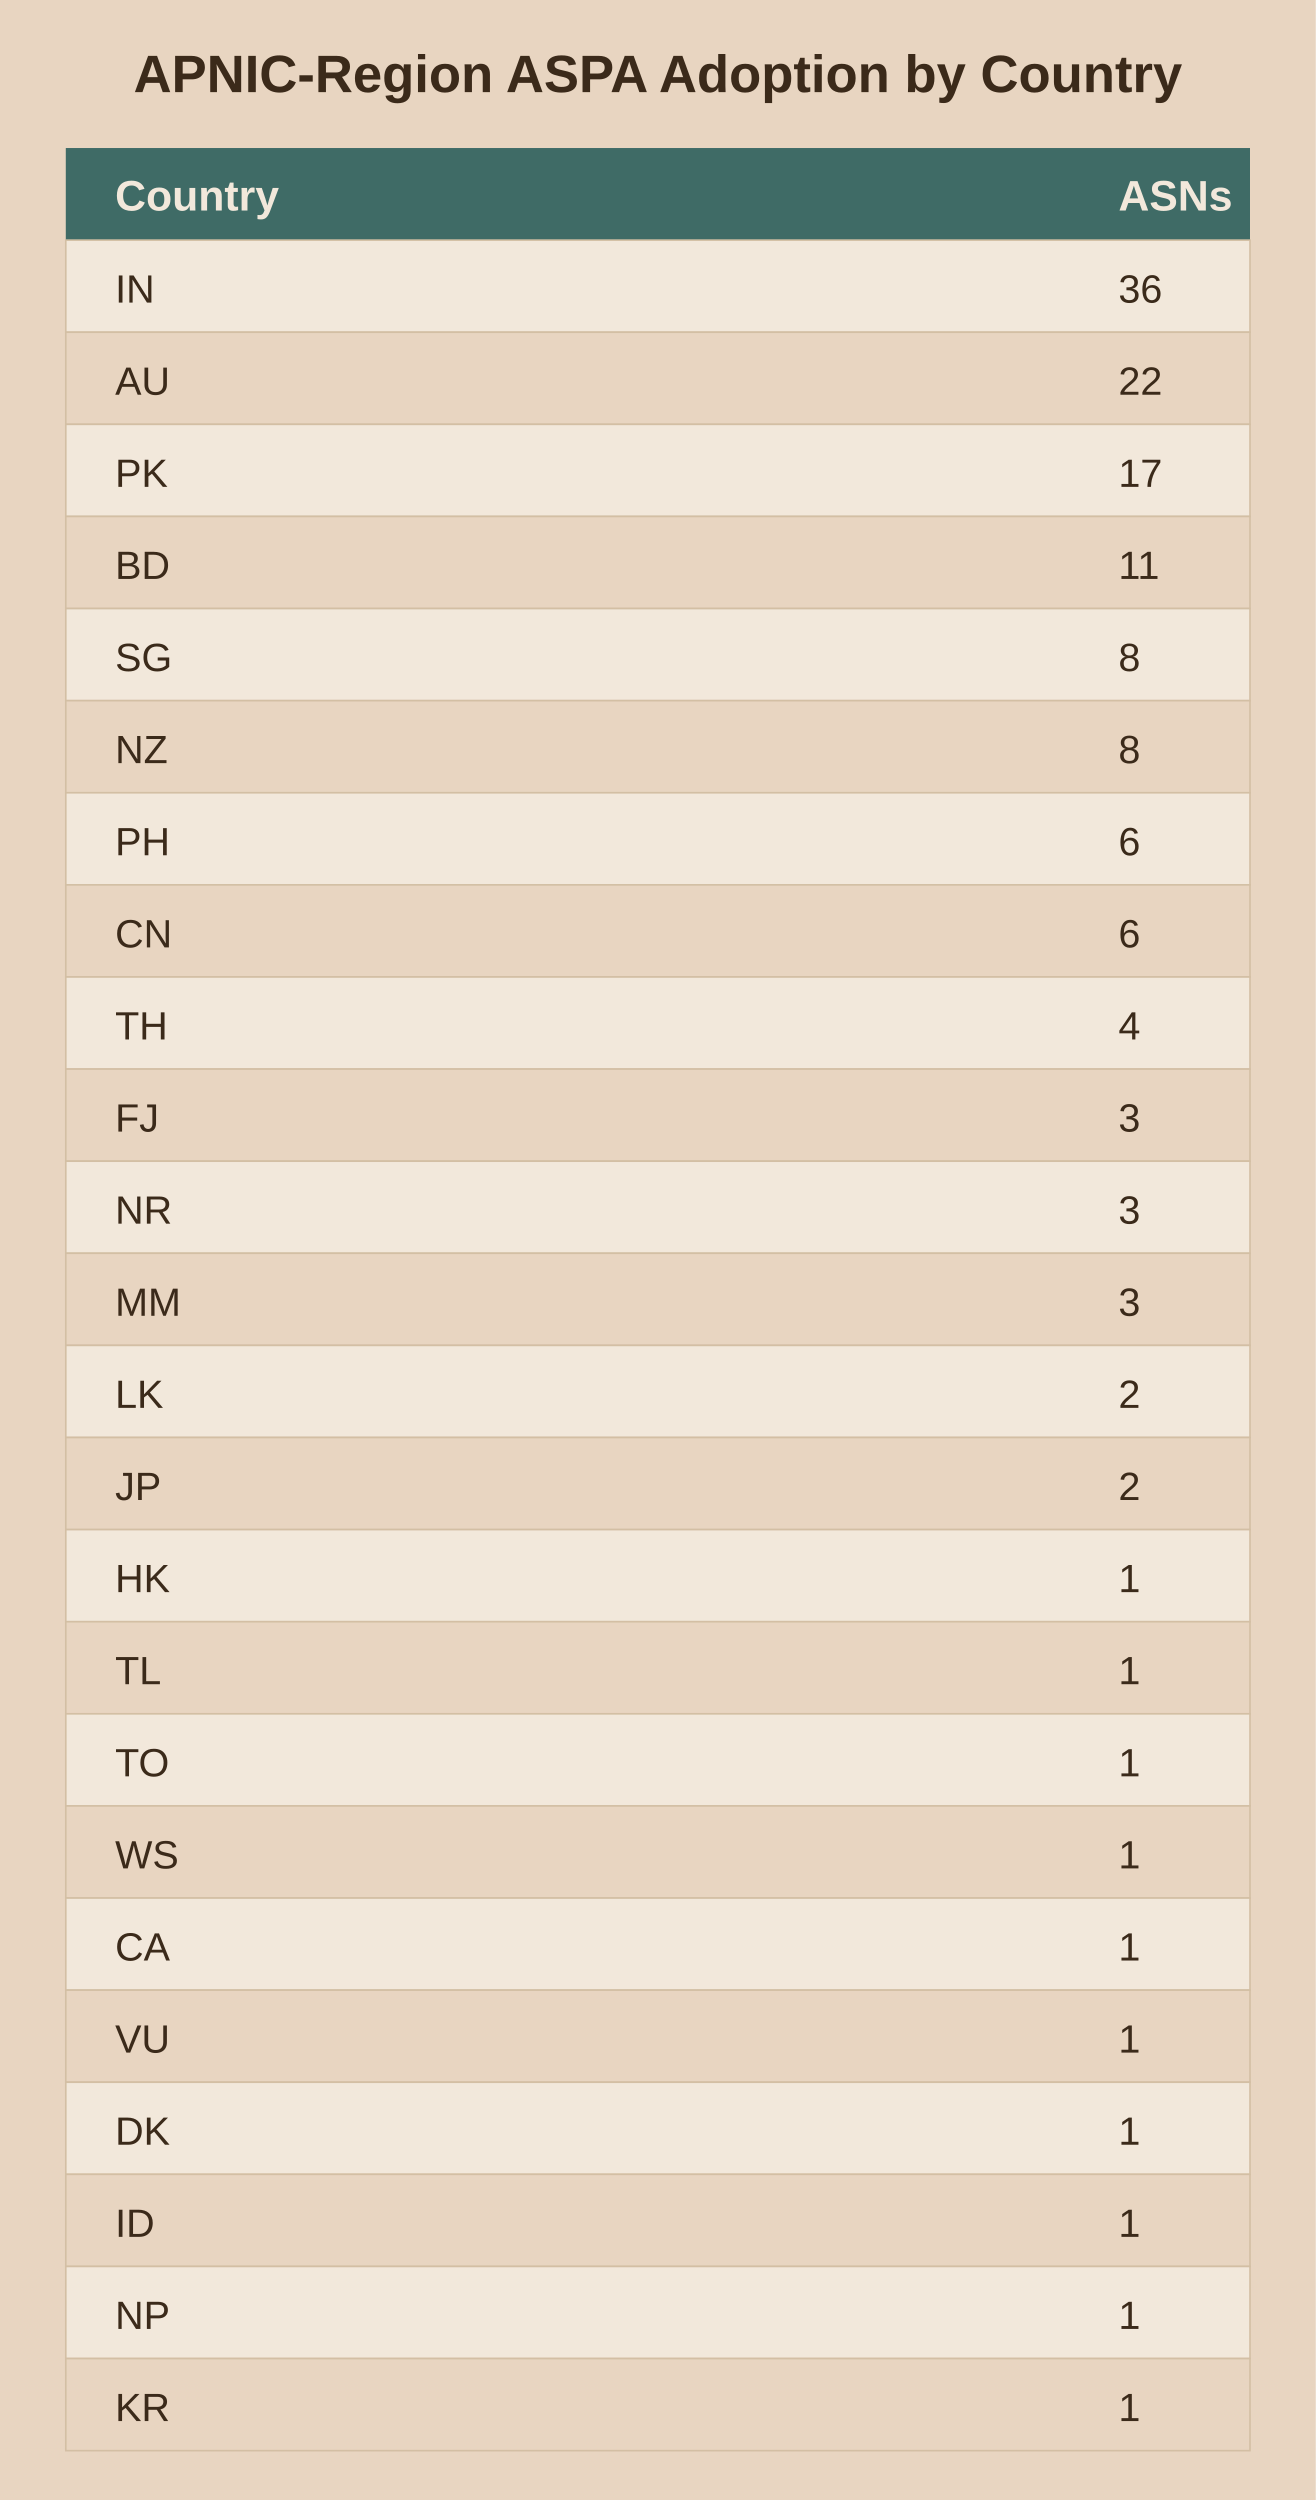
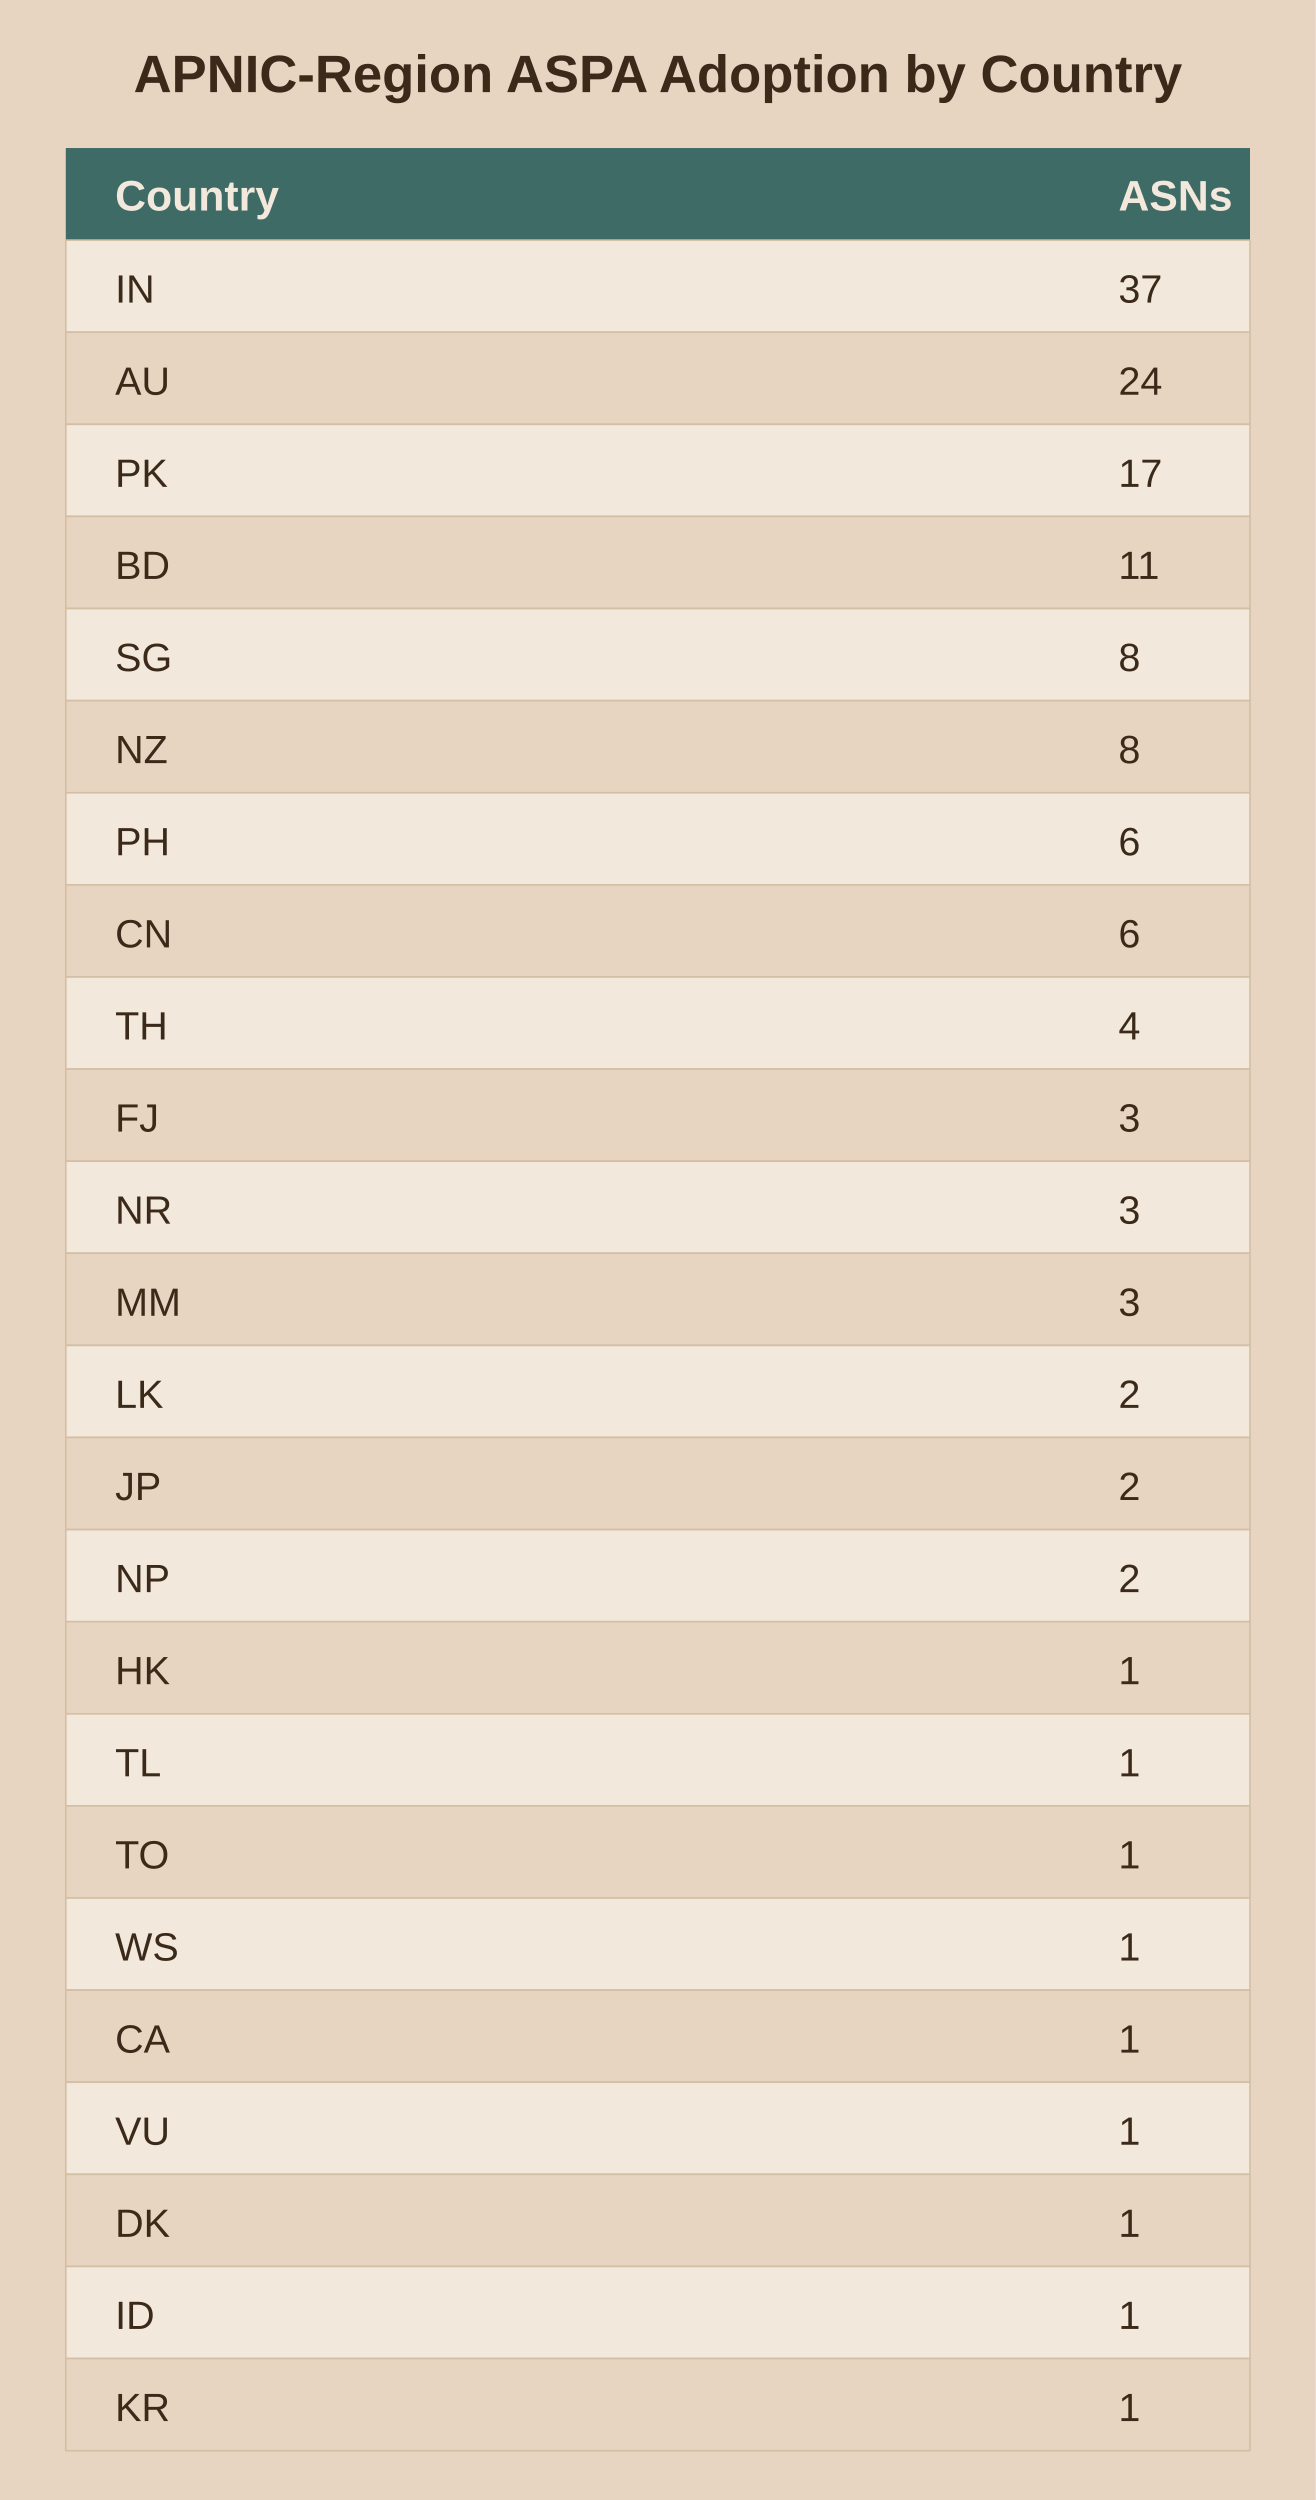
<svg xmlns="http://www.w3.org/2000/svg" viewBox="0 0 400 760">
  <rect width="400" height="760" fill="#e8d5c1" />
  <text x="200.0" y="28" text-anchor="middle" font-family="Arial" font-size="16" font-weight="bold" fill="#3b2a1a">APNIC-Region ASPA Adoption by Country</text>
  <rect x="20" y="45" width="360" height="28" fill="#3f6b66" />
  <text x="35" y="64" font-family="Arial" font-size="13" font-weight="bold" fill="#f2e8db">Country</text>
  <text x="340" y="64" font-family="Arial" font-size="13" font-weight="bold" fill="#f2e8db">ASNs</text>
  <rect x="20" y="73" width="360" height="28" fill="#f2e8db" stroke="#d3bfa4" stroke-width="0.5" />
  <text x="35" y="92" font-family="Arial" font-size="12" fill="#3b2a1a">IN</text>
-   <text x="340" y="92" font-family="Arial" font-size="12" fill="#3b2a1a">36</text>
+   <text x="340" y="92" font-family="Arial" font-size="12" fill="#3b2a1a">37</text>
  <rect x="20" y="101" width="360" height="28" fill="#e8d5c1" stroke="#d3bfa4" stroke-width="0.5" />
  <text x="35" y="120" font-family="Arial" font-size="12" fill="#3b2a1a">AU</text>
-   <text x="340" y="120" font-family="Arial" font-size="12" fill="#3b2a1a">22</text>
+   <text x="340" y="120" font-family="Arial" font-size="12" fill="#3b2a1a">24</text>
  <rect x="20" y="129" width="360" height="28" fill="#f2e8db" stroke="#d3bfa4" stroke-width="0.5" />
  <text x="35" y="148" font-family="Arial" font-size="12" fill="#3b2a1a">PK</text>
  <text x="340" y="148" font-family="Arial" font-size="12" fill="#3b2a1a">17</text>
  <rect x="20" y="157" width="360" height="28" fill="#e8d5c1" stroke="#d3bfa4" stroke-width="0.5" />
  <text x="35" y="176" font-family="Arial" font-size="12" fill="#3b2a1a">BD</text>
  <text x="340" y="176" font-family="Arial" font-size="12" fill="#3b2a1a">11</text>
  <rect x="20" y="185" width="360" height="28" fill="#f2e8db" stroke="#d3bfa4" stroke-width="0.5" />
  <text x="35" y="204" font-family="Arial" font-size="12" fill="#3b2a1a">SG</text>
  <text x="340" y="204" font-family="Arial" font-size="12" fill="#3b2a1a">8</text>
  <rect x="20" y="213" width="360" height="28" fill="#e8d5c1" stroke="#d3bfa4" stroke-width="0.5" />
  <text x="35" y="232" font-family="Arial" font-size="12" fill="#3b2a1a">NZ</text>
  <text x="340" y="232" font-family="Arial" font-size="12" fill="#3b2a1a">8</text>
  <rect x="20" y="241" width="360" height="28" fill="#f2e8db" stroke="#d3bfa4" stroke-width="0.5" />
  <text x="35" y="260" font-family="Arial" font-size="12" fill="#3b2a1a">PH</text>
  <text x="340" y="260" font-family="Arial" font-size="12" fill="#3b2a1a">6</text>
  <rect x="20" y="269" width="360" height="28" fill="#e8d5c1" stroke="#d3bfa4" stroke-width="0.5" />
  <text x="35" y="288" font-family="Arial" font-size="12" fill="#3b2a1a">CN</text>
  <text x="340" y="288" font-family="Arial" font-size="12" fill="#3b2a1a">6</text>
  <rect x="20" y="297" width="360" height="28" fill="#f2e8db" stroke="#d3bfa4" stroke-width="0.5" />
  <text x="35" y="316" font-family="Arial" font-size="12" fill="#3b2a1a">TH</text>
  <text x="340" y="316" font-family="Arial" font-size="12" fill="#3b2a1a">4</text>
  <rect x="20" y="325" width="360" height="28" fill="#e8d5c1" stroke="#d3bfa4" stroke-width="0.5" />
  <text x="35" y="344" font-family="Arial" font-size="12" fill="#3b2a1a">FJ</text>
  <text x="340" y="344" font-family="Arial" font-size="12" fill="#3b2a1a">3</text>
  <rect x="20" y="353" width="360" height="28" fill="#f2e8db" stroke="#d3bfa4" stroke-width="0.5" />
  <text x="35" y="372" font-family="Arial" font-size="12" fill="#3b2a1a">NR</text>
  <text x="340" y="372" font-family="Arial" font-size="12" fill="#3b2a1a">3</text>
  <rect x="20" y="381" width="360" height="28" fill="#e8d5c1" stroke="#d3bfa4" stroke-width="0.5" />
  <text x="35" y="400" font-family="Arial" font-size="12" fill="#3b2a1a">MM</text>
  <text x="340" y="400" font-family="Arial" font-size="12" fill="#3b2a1a">3</text>
  <rect x="20" y="409" width="360" height="28" fill="#f2e8db" stroke="#d3bfa4" stroke-width="0.5" />
  <text x="35" y="428" font-family="Arial" font-size="12" fill="#3b2a1a">LK</text>
  <text x="340" y="428" font-family="Arial" font-size="12" fill="#3b2a1a">2</text>
  <rect x="20" y="437" width="360" height="28" fill="#e8d5c1" stroke="#d3bfa4" stroke-width="0.5" />
  <text x="35" y="456" font-family="Arial" font-size="12" fill="#3b2a1a">JP</text>
  <text x="340" y="456" font-family="Arial" font-size="12" fill="#3b2a1a">2</text>
  <rect x="20" y="465" width="360" height="28" fill="#f2e8db" stroke="#d3bfa4" stroke-width="0.5" />
-   <text x="35" y="484" font-family="Arial" font-size="12" fill="#3b2a1a">HK</text>
-   <text x="340" y="484" font-family="Arial" font-size="12" fill="#3b2a1a">1</text>
+   <text x="35" y="484" font-family="Arial" font-size="12" fill="#3b2a1a">NP</text>
+   <text x="340" y="484" font-family="Arial" font-size="12" fill="#3b2a1a">2</text>
  <rect x="20" y="493" width="360" height="28" fill="#e8d5c1" stroke="#d3bfa4" stroke-width="0.5" />
-   <text x="35" y="512" font-family="Arial" font-size="12" fill="#3b2a1a">TL</text>
+   <text x="35" y="512" font-family="Arial" font-size="12" fill="#3b2a1a">HK</text>
  <text x="340" y="512" font-family="Arial" font-size="12" fill="#3b2a1a">1</text>
  <rect x="20" y="521" width="360" height="28" fill="#f2e8db" stroke="#d3bfa4" stroke-width="0.5" />
-   <text x="35" y="540" font-family="Arial" font-size="12" fill="#3b2a1a">TO</text>
+   <text x="35" y="540" font-family="Arial" font-size="12" fill="#3b2a1a">TL</text>
  <text x="340" y="540" font-family="Arial" font-size="12" fill="#3b2a1a">1</text>
  <rect x="20" y="549" width="360" height="28" fill="#e8d5c1" stroke="#d3bfa4" stroke-width="0.5" />
-   <text x="35" y="568" font-family="Arial" font-size="12" fill="#3b2a1a">WS</text>
+   <text x="35" y="568" font-family="Arial" font-size="12" fill="#3b2a1a">TO</text>
  <text x="340" y="568" font-family="Arial" font-size="12" fill="#3b2a1a">1</text>
  <rect x="20" y="577" width="360" height="28" fill="#f2e8db" stroke="#d3bfa4" stroke-width="0.5" />
-   <text x="35" y="596" font-family="Arial" font-size="12" fill="#3b2a1a">CA</text>
+   <text x="35" y="596" font-family="Arial" font-size="12" fill="#3b2a1a">WS</text>
  <text x="340" y="596" font-family="Arial" font-size="12" fill="#3b2a1a">1</text>
  <rect x="20" y="605" width="360" height="28" fill="#e8d5c1" stroke="#d3bfa4" stroke-width="0.5" />
-   <text x="35" y="624" font-family="Arial" font-size="12" fill="#3b2a1a">VU</text>
+   <text x="35" y="624" font-family="Arial" font-size="12" fill="#3b2a1a">CA</text>
  <text x="340" y="624" font-family="Arial" font-size="12" fill="#3b2a1a">1</text>
  <rect x="20" y="633" width="360" height="28" fill="#f2e8db" stroke="#d3bfa4" stroke-width="0.5" />
-   <text x="35" y="652" font-family="Arial" font-size="12" fill="#3b2a1a">DK</text>
+   <text x="35" y="652" font-family="Arial" font-size="12" fill="#3b2a1a">VU</text>
  <text x="340" y="652" font-family="Arial" font-size="12" fill="#3b2a1a">1</text>
  <rect x="20" y="661" width="360" height="28" fill="#e8d5c1" stroke="#d3bfa4" stroke-width="0.5" />
-   <text x="35" y="680" font-family="Arial" font-size="12" fill="#3b2a1a">ID</text>
+   <text x="35" y="680" font-family="Arial" font-size="12" fill="#3b2a1a">DK</text>
  <text x="340" y="680" font-family="Arial" font-size="12" fill="#3b2a1a">1</text>
  <rect x="20" y="689" width="360" height="28" fill="#f2e8db" stroke="#d3bfa4" stroke-width="0.5" />
-   <text x="35" y="708" font-family="Arial" font-size="12" fill="#3b2a1a">NP</text>
+   <text x="35" y="708" font-family="Arial" font-size="12" fill="#3b2a1a">ID</text>
  <text x="340" y="708" font-family="Arial" font-size="12" fill="#3b2a1a">1</text>
  <rect x="20" y="717" width="360" height="28" fill="#e8d5c1" stroke="#d3bfa4" stroke-width="0.5" />
  <text x="35" y="736" font-family="Arial" font-size="12" fill="#3b2a1a">KR</text>
  <text x="340" y="736" font-family="Arial" font-size="12" fill="#3b2a1a">1</text>
</svg>
